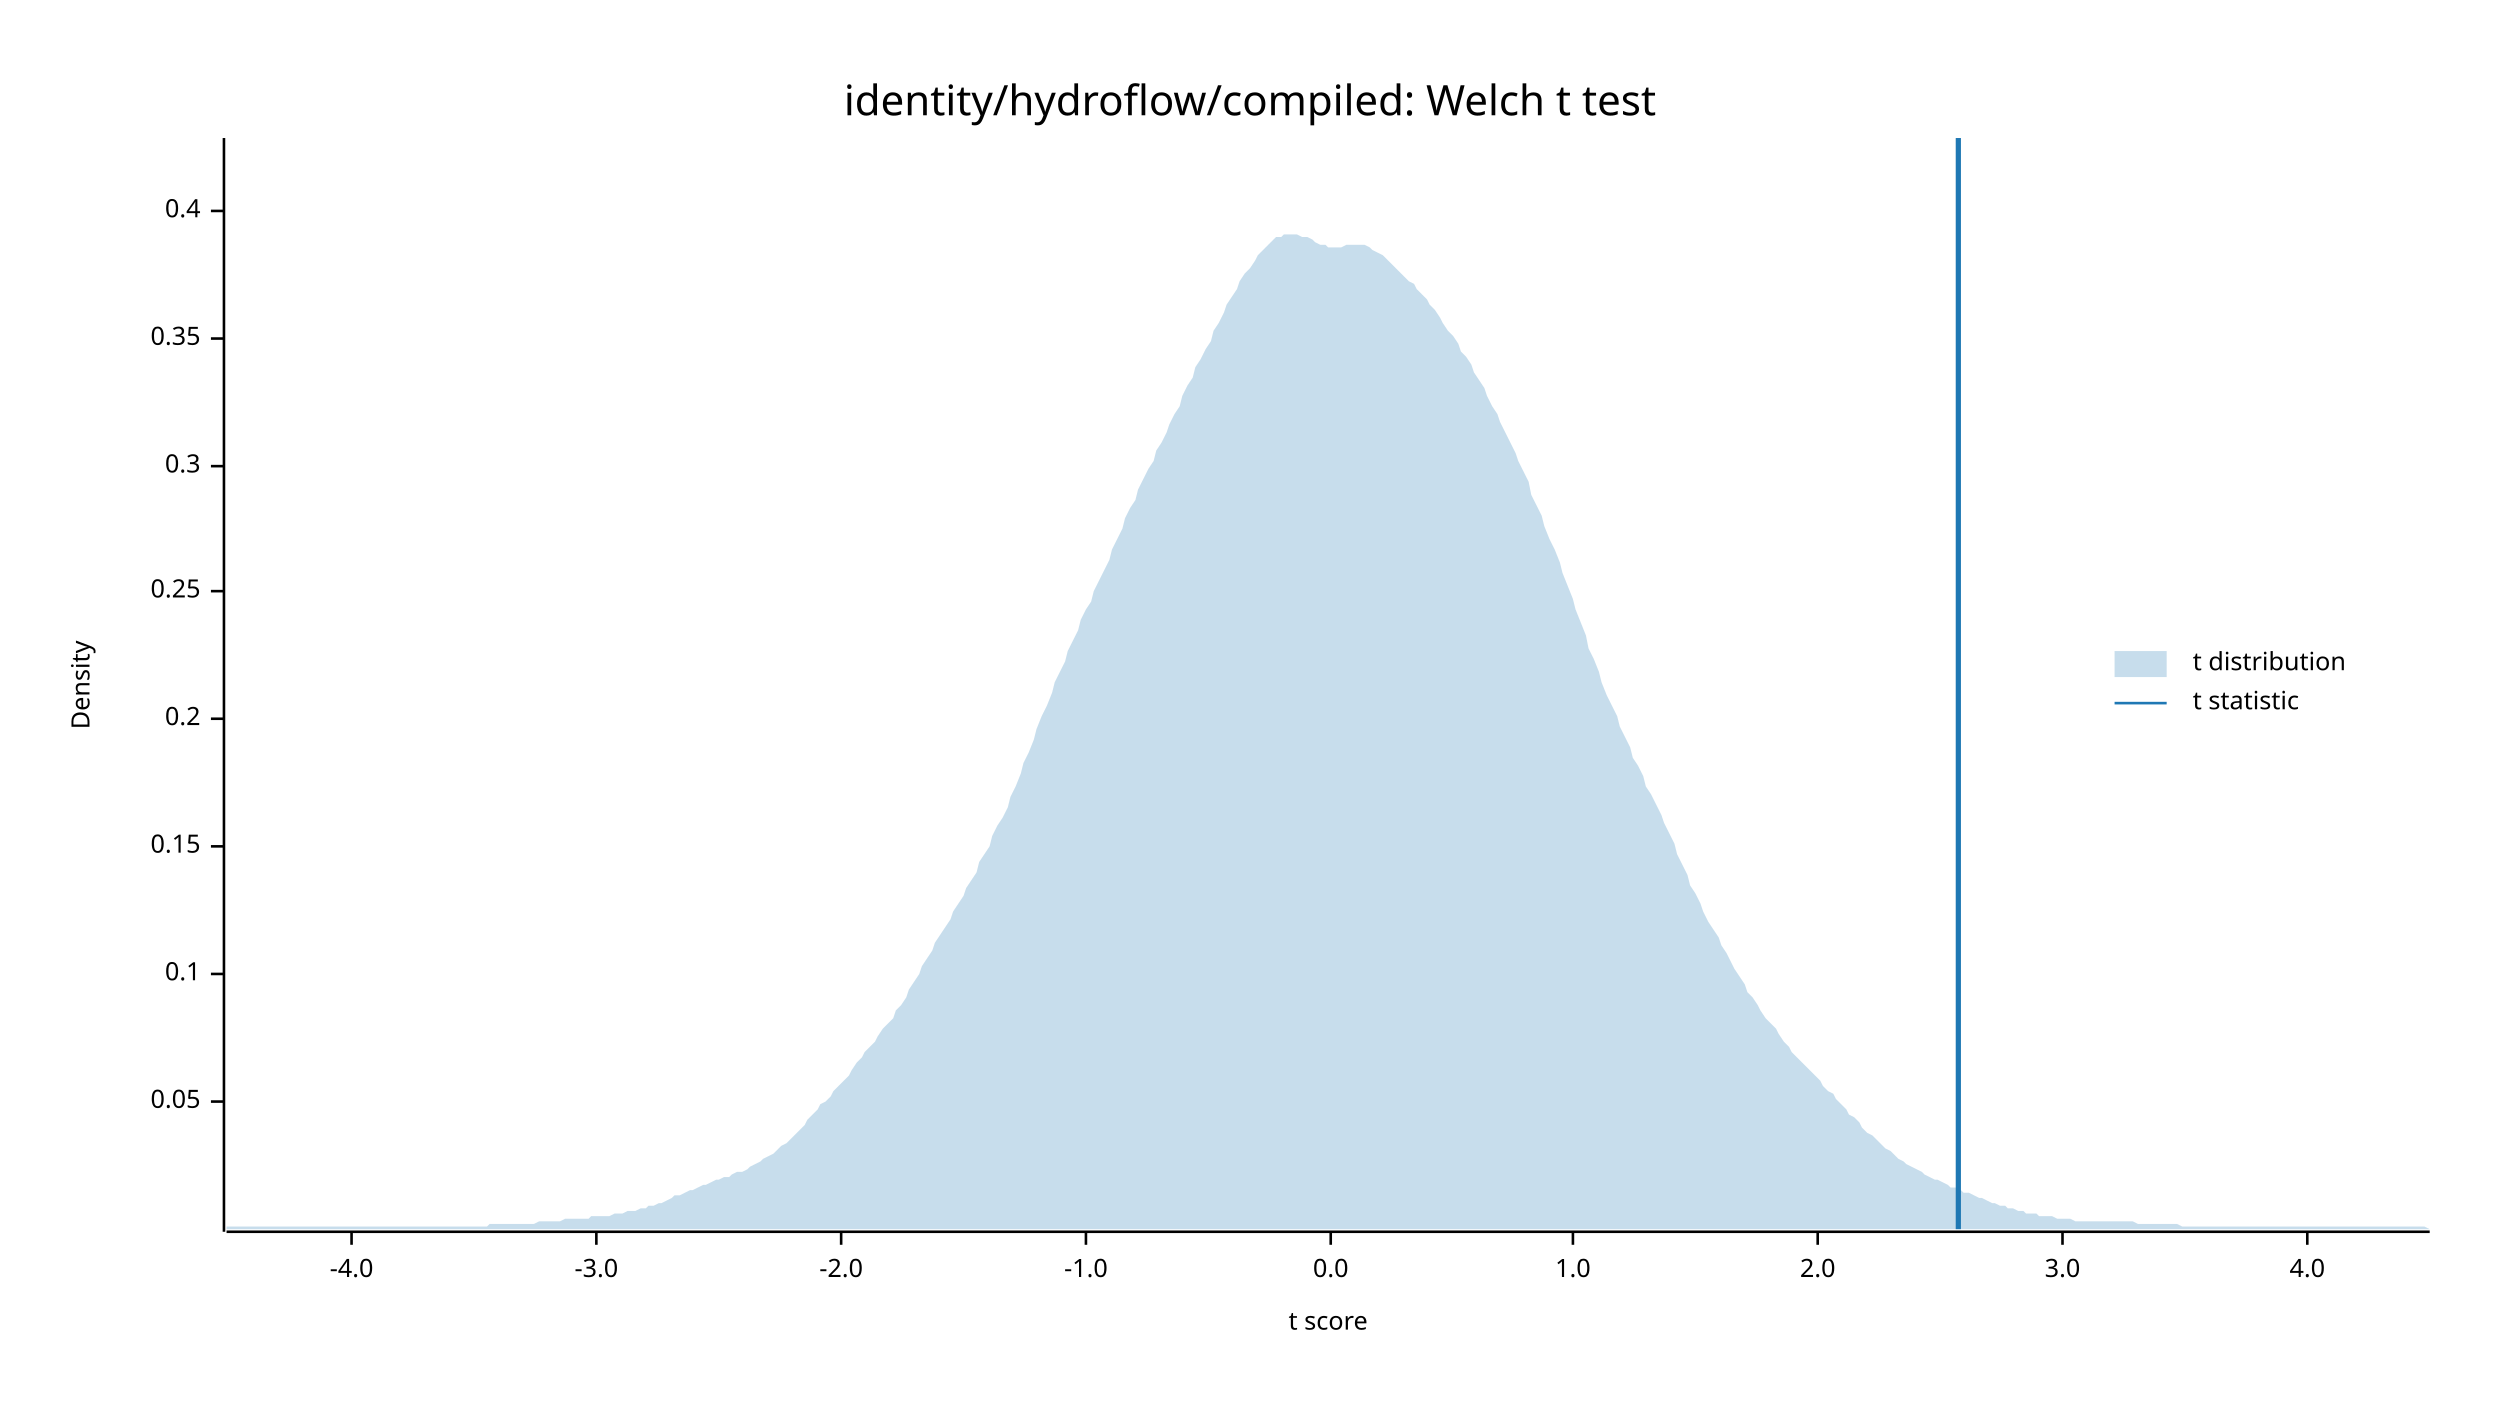
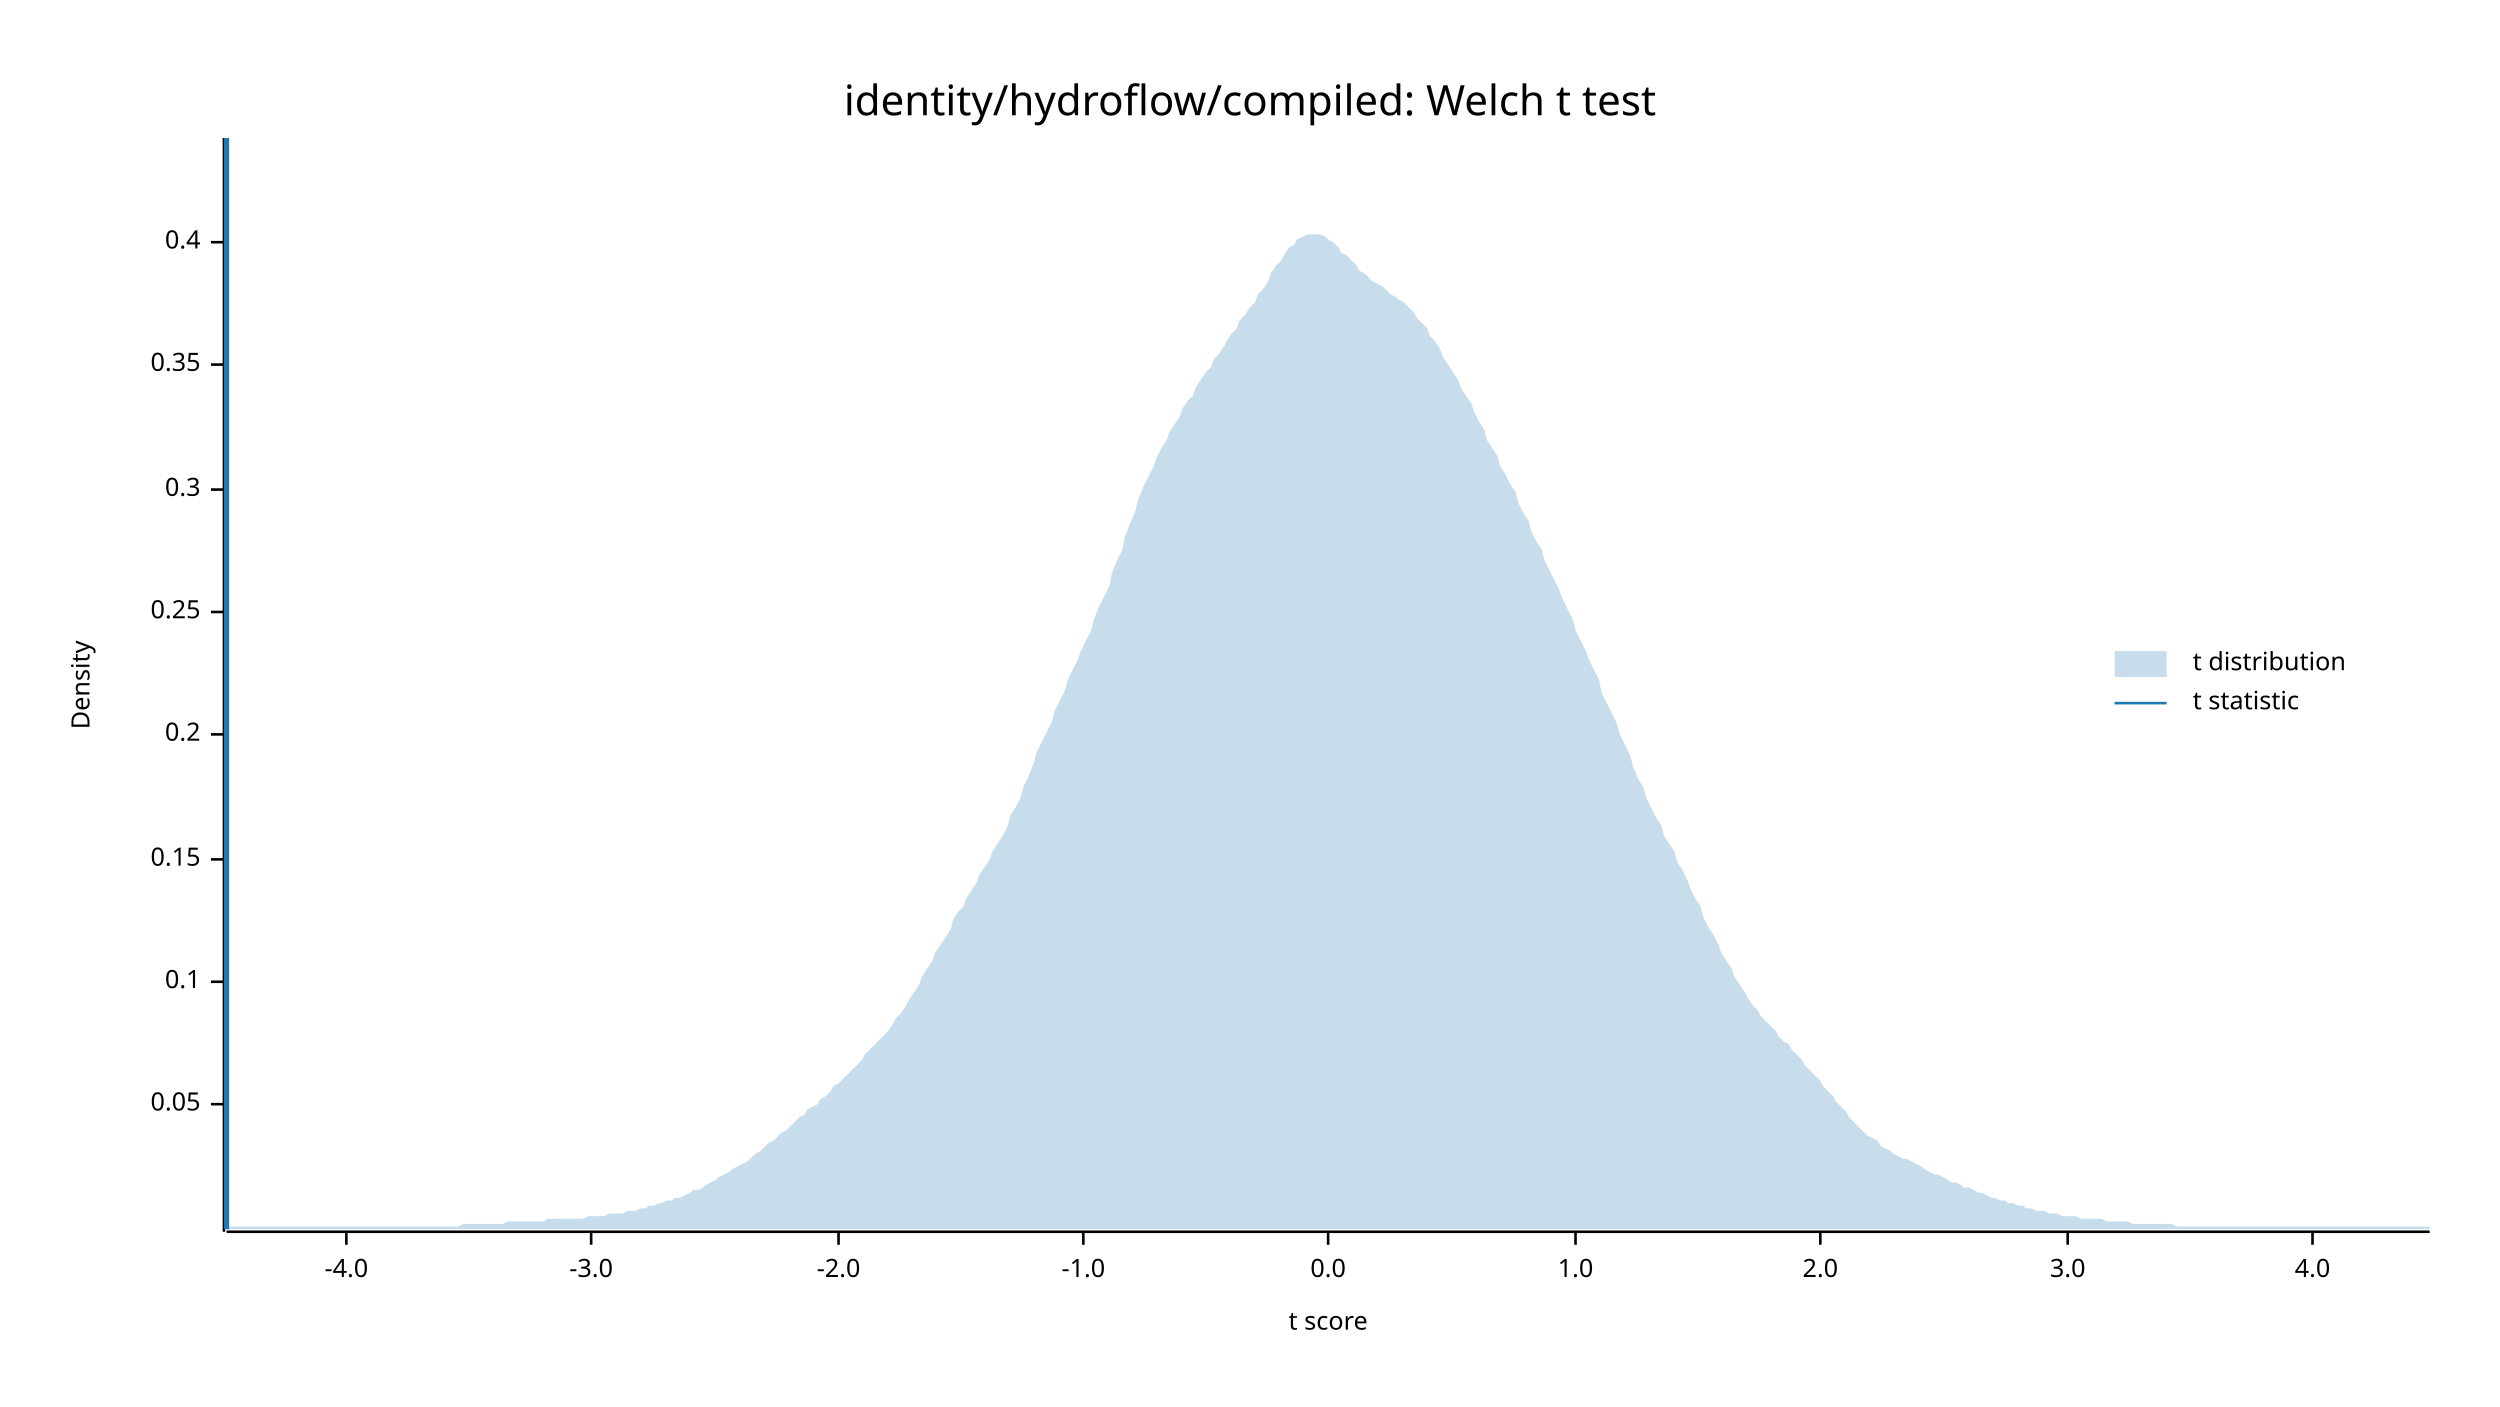
<svg xmlns="http://www.w3.org/2000/svg" width="960" height="540" viewBox="0 0 960 540">
  <text x="480" y="32" dy="0.76em" text-anchor="middle" font-family="sans-serif" font-size="16.129" opacity="1" fill="#000000">
identity/hydroflow/compiled: Welch t test
</text>
  <text x="27" y="263" dy="0.76em" text-anchor="middle" font-family="sans-serif" font-size="9.677" opacity="1" fill="#000000" transform="rotate(270, 27, 263)">
Density
</text>
  <text x="510" y="513" dy="-0.5ex" text-anchor="middle" font-family="sans-serif" font-size="9.677" opacity="1" fill="#000000">
t score
</text>
  <polyline fill="none" opacity="1" stroke="#000000" stroke-width="1" points="86,53 86,473 " />
-   <text x="77" y="423" dy="0.5ex" text-anchor="end" font-family="sans-serif" font-size="9.677" opacity="1" fill="#000000">
+   <text x="77" y="424" dy="0.5ex" text-anchor="end" font-family="sans-serif" font-size="9.677" opacity="1" fill="#000000">
0.05
</text>
-   <polyline fill="none" opacity="1" stroke="#000000" stroke-width="1" points="81,423 86,423 " />
-   <text x="77" y="374" dy="0.5ex" text-anchor="end" font-family="sans-serif" font-size="9.677" opacity="1" fill="#000000">
+   <polyline fill="none" opacity="1" stroke="#000000" stroke-width="1" points="81,424 86,424 " />
+   <text x="77" y="377" dy="0.5ex" text-anchor="end" font-family="sans-serif" font-size="9.677" opacity="1" fill="#000000">
0.1
</text>
-   <polyline fill="none" opacity="1" stroke="#000000" stroke-width="1" points="81,374 86,374 " />
-   <text x="77" y="325" dy="0.5ex" text-anchor="end" font-family="sans-serif" font-size="9.677" opacity="1" fill="#000000">
+   <polyline fill="none" opacity="1" stroke="#000000" stroke-width="1" points="81,377 86,377 " />
+   <text x="77" y="330" dy="0.5ex" text-anchor="end" font-family="sans-serif" font-size="9.677" opacity="1" fill="#000000">
0.15
</text>
-   <polyline fill="none" opacity="1" stroke="#000000" stroke-width="1" points="81,325 86,325 " />
-   <text x="77" y="276" dy="0.5ex" text-anchor="end" font-family="sans-serif" font-size="9.677" opacity="1" fill="#000000">
+   <polyline fill="none" opacity="1" stroke="#000000" stroke-width="1" points="81,330 86,330 " />
+   <text x="77" y="282" dy="0.5ex" text-anchor="end" font-family="sans-serif" font-size="9.677" opacity="1" fill="#000000">
0.2
</text>
-   <polyline fill="none" opacity="1" stroke="#000000" stroke-width="1" points="81,276 86,276 " />
-   <text x="77" y="227" dy="0.5ex" text-anchor="end" font-family="sans-serif" font-size="9.677" opacity="1" fill="#000000">
+   <polyline fill="none" opacity="1" stroke="#000000" stroke-width="1" points="81,282 86,282 " />
+   <text x="77" y="235" dy="0.5ex" text-anchor="end" font-family="sans-serif" font-size="9.677" opacity="1" fill="#000000">
0.25
</text>
-   <polyline fill="none" opacity="1" stroke="#000000" stroke-width="1" points="81,227 86,227 " />
-   <text x="77" y="179" dy="0.5ex" text-anchor="end" font-family="sans-serif" font-size="9.677" opacity="1" fill="#000000">
+   <polyline fill="none" opacity="1" stroke="#000000" stroke-width="1" points="81,235 86,235 " />
+   <text x="77" y="188" dy="0.5ex" text-anchor="end" font-family="sans-serif" font-size="9.677" opacity="1" fill="#000000">
0.3
</text>
-   <polyline fill="none" opacity="1" stroke="#000000" stroke-width="1" points="81,179 86,179 " />
-   <text x="77" y="130" dy="0.5ex" text-anchor="end" font-family="sans-serif" font-size="9.677" opacity="1" fill="#000000">
+   <polyline fill="none" opacity="1" stroke="#000000" stroke-width="1" points="81,188 86,188 " />
+   <text x="77" y="140" dy="0.5ex" text-anchor="end" font-family="sans-serif" font-size="9.677" opacity="1" fill="#000000">
0.35
</text>
-   <polyline fill="none" opacity="1" stroke="#000000" stroke-width="1" points="81,130 86,130 " />
-   <text x="77" y="81" dy="0.5ex" text-anchor="end" font-family="sans-serif" font-size="9.677" opacity="1" fill="#000000">
+   <polyline fill="none" opacity="1" stroke="#000000" stroke-width="1" points="81,140 86,140 " />
+   <text x="77" y="93" dy="0.5ex" text-anchor="end" font-family="sans-serif" font-size="9.677" opacity="1" fill="#000000">
0.4
</text>
-   <polyline fill="none" opacity="1" stroke="#000000" stroke-width="1" points="81,81 86,81 " />
+   <polyline fill="none" opacity="1" stroke="#000000" stroke-width="1" points="81,93 86,93 " />
  <polyline fill="none" opacity="1" stroke="#000000" stroke-width="1" points="87,473 933,473 " />
-   <text x="135" y="483" dy="0.76em" text-anchor="middle" font-family="sans-serif" font-size="9.677" opacity="1" fill="#000000">
+   <text x="133" y="483" dy="0.76em" text-anchor="middle" font-family="sans-serif" font-size="9.677" opacity="1" fill="#000000">
-4.0
</text>
-   <polyline fill="none" opacity="1" stroke="#000000" stroke-width="1" points="135,473 135,478 " />
-   <text x="229" y="483" dy="0.76em" text-anchor="middle" font-family="sans-serif" font-size="9.677" opacity="1" fill="#000000">
+   <polyline fill="none" opacity="1" stroke="#000000" stroke-width="1" points="133,473 133,478 " />
+   <text x="227" y="483" dy="0.76em" text-anchor="middle" font-family="sans-serif" font-size="9.677" opacity="1" fill="#000000">
-3.0
</text>
-   <polyline fill="none" opacity="1" stroke="#000000" stroke-width="1" points="229,473 229,478 " />
-   <text x="323" y="483" dy="0.76em" text-anchor="middle" font-family="sans-serif" font-size="9.677" opacity="1" fill="#000000">
+   <polyline fill="none" opacity="1" stroke="#000000" stroke-width="1" points="227,473 227,478 " />
+   <text x="322" y="483" dy="0.76em" text-anchor="middle" font-family="sans-serif" font-size="9.677" opacity="1" fill="#000000">
-2.0
</text>
-   <polyline fill="none" opacity="1" stroke="#000000" stroke-width="1" points="323,473 323,478 " />
-   <text x="417" y="483" dy="0.76em" text-anchor="middle" font-family="sans-serif" font-size="9.677" opacity="1" fill="#000000">
+   <polyline fill="none" opacity="1" stroke="#000000" stroke-width="1" points="322,473 322,478 " />
+   <text x="416" y="483" dy="0.76em" text-anchor="middle" font-family="sans-serif" font-size="9.677" opacity="1" fill="#000000">
-1.0
</text>
-   <polyline fill="none" opacity="1" stroke="#000000" stroke-width="1" points="417,473 417,478 " />
-   <text x="511" y="483" dy="0.76em" text-anchor="middle" font-family="sans-serif" font-size="9.677" opacity="1" fill="#000000">
+   <polyline fill="none" opacity="1" stroke="#000000" stroke-width="1" points="416,473 416,478 " />
+   <text x="510" y="483" dy="0.76em" text-anchor="middle" font-family="sans-serif" font-size="9.677" opacity="1" fill="#000000">
0.0
</text>
-   <polyline fill="none" opacity="1" stroke="#000000" stroke-width="1" points="511,473 511,478 " />
-   <text x="604" y="483" dy="0.76em" text-anchor="middle" font-family="sans-serif" font-size="9.677" opacity="1" fill="#000000">
+   <polyline fill="none" opacity="1" stroke="#000000" stroke-width="1" points="510,473 510,478 " />
+   <text x="605" y="483" dy="0.76em" text-anchor="middle" font-family="sans-serif" font-size="9.677" opacity="1" fill="#000000">
1.0
</text>
-   <polyline fill="none" opacity="1" stroke="#000000" stroke-width="1" points="604,473 604,478 " />
-   <text x="698" y="483" dy="0.76em" text-anchor="middle" font-family="sans-serif" font-size="9.677" opacity="1" fill="#000000">
+   <polyline fill="none" opacity="1" stroke="#000000" stroke-width="1" points="605,473 605,478 " />
+   <text x="699" y="483" dy="0.76em" text-anchor="middle" font-family="sans-serif" font-size="9.677" opacity="1" fill="#000000">
2.0
</text>
-   <polyline fill="none" opacity="1" stroke="#000000" stroke-width="1" points="698,473 698,478 " />
-   <text x="792" y="483" dy="0.76em" text-anchor="middle" font-family="sans-serif" font-size="9.677" opacity="1" fill="#000000">
+   <polyline fill="none" opacity="1" stroke="#000000" stroke-width="1" points="699,473 699,478 " />
+   <text x="794" y="483" dy="0.76em" text-anchor="middle" font-family="sans-serif" font-size="9.677" opacity="1" fill="#000000">
3.0
</text>
-   <polyline fill="none" opacity="1" stroke="#000000" stroke-width="1" points="792,473 792,478 " />
-   <text x="886" y="483" dy="0.76em" text-anchor="middle" font-family="sans-serif" font-size="9.677" opacity="1" fill="#000000">
+   <polyline fill="none" opacity="1" stroke="#000000" stroke-width="1" points="794,473 794,478 " />
+   <text x="888" y="483" dy="0.76em" text-anchor="middle" font-family="sans-serif" font-size="9.677" opacity="1" fill="#000000">
4.0
</text>
-   <polyline fill="none" opacity="1" stroke="#000000" stroke-width="1" points="886,473 886,478 " />
-   <polygon opacity="0.25" fill="#1F78B4" points="87,471 88,471 90,471 92,471 93,471 95,471 97,471 98,471 100,471 102,471 103,471 105,471 107,471 109,471 110,471 112,471 114,471 115,471 117,471 119,471 120,471 122,471 124,471 125,471 127,471 129,471 131,471 132,471 134,471 136,471 137,471 139,471 141,471 142,471 144,471 146,471 148,471 149,471 151,471 153,471 154,471 156,471 158,471 159,471 161,471 163,471 164,471 166,471 168,471 170,471 171,471 173,471 175,471 176,471 178,471 180,471 181,471 183,471 185,471 187,471 188,470 190,470 192,470 193,470 195,470 197,470 198,470 200,470 202,470 203,470 205,470 207,469 209,469 210,469 212,469 214,469 215,469 217,468 219,468 220,468 222,468 224,468 226,468 227,467 229,467 231,467 232,467 234,467 236,466 237,466 239,466 241,465 242,465 244,465 246,464 248,464 249,463 251,463 253,462 254,462 256,461 258,460 259,459 261,459 263,458 265,457 266,457 268,456 270,455 271,455 273,454 275,453 276,453 278,452 280,452 281,451 283,450 285,450 287,449 288,448 290,447 292,446 293,445 295,444 297,443 298,442 300,440 302,439 304,437 305,436 307,434 309,432 310,430 312,428 314,426 315,424 317,423 319,421 320,419 322,417 324,415 326,413 327,411 329,408 331,406 332,404 334,402 336,400 337,398 339,395 341,393 343,391 344,388 346,386 348,383 349,380 351,377 353,374 354,371 356,368 358,365 359,362 361,359 363,356 365,353 366,350 368,347 370,344 371,341 373,338 375,335 376,331 378,328 380,325 381,321 383,317 385,314 387,310 388,306 390,302 392,297 393,293 395,289 397,284 398,280 400,275 402,271 404,266 405,262 407,258 409,254 410,250 412,246 414,242 415,238 417,234 419,231 420,227 422,223 424,219 426,215 427,211 429,207 431,203 432,199 434,195 436,192 437,188 439,184 441,180 443,177 444,173 446,170 448,166 449,163 451,159 453,156 454,152 456,148 458,145 459,141 461,138 463,134 465,131 466,127 468,124 470,120 471,117 473,114 475,111 476,108 478,105 480,103 482,100 483,98 485,96 487,94 488,93 490,91 492,91 493,90 495,90 497,90 498,90 500,91 502,91 504,92 505,93 507,94 509,94 510,95 512,95 514,95 515,95 517,94 519,94 521,94 522,94 524,94 526,95 527,96 529,97 531,98 532,99 534,101 536,103 537,104 539,106 541,108 543,109 544,111 546,113 548,115 549,117 551,119 553,122 554,124 556,127 558,129 560,132 561,135 563,137 565,140 566,143 568,146 570,149 571,152 573,156 575,159 576,162 578,166 580,170 582,174 583,177 585,181 587,185 588,190 590,194 592,198 593,202 595,207 597,211 599,216 600,220 602,225 604,230 605,234 607,239 609,244 610,249 612,253 614,258 615,262 617,267 619,271 621,275 622,279 624,283 626,287 627,291 629,294 631,298 632,302 634,305 636,309 638,313 639,316 641,320 643,324 644,328 646,332 648,336 649,340 651,343 653,347 654,350 656,354 658,357 660,360 661,363 663,366 665,370 666,372 668,375 670,378 671,381 673,383 675,386 676,388 678,391 680,393 682,395 683,397 685,400 687,402 688,404 690,406 692,408 693,409 695,411 697,413 699,415 700,417 702,419 704,420 705,422 707,424 709,426 710,428 712,429 714,431 715,433 717,435 719,436 721,438 722,439 724,441 726,442 727,443 729,445 731,446 732,447 734,448 736,449 738,450 739,451 741,452 743,453 744,453 746,454 748,455 749,456 751,456 753,457 754,458 756,458 758,459 760,460 761,460 763,461 765,462 766,462 768,463 770,463 771,464 773,464 775,465 777,465 778,466 780,466 782,466 783,467 785,467 787,467 788,467 790,468 792,468 793,468 795,468 797,469 799,469 800,469 802,469 804,469 805,469 807,469 809,469 810,469 812,469 814,469 816,469 817,469 819,469 821,470 822,470 824,470 826,470 827,470 829,470 831,470 832,470 834,470 836,470 838,471 839,471 841,471 843,471 844,471 846,471 848,471 849,471 851,471 853,471 855,471 856,471 858,471 860,471 861,471 863,471 865,471 866,471 868,471 870,471 871,471 873,471 875,471 877,471 878,471 880,471 882,471 883,471 885,471 887,471 888,471 890,471 892,471 894,471 895,471 897,471 899,471 900,471 902,471 904,471 905,471 907,471 909,471 910,471 912,471 914,471 916,471 917,471 919,471 921,471 922,471 924,471 926,471 927,471 929,471 931,471 933,472 933,472 87,472 " />
-   <polyline fill="none" opacity="1" stroke="#1F78B4" stroke-width="2" points="752,472 752,53 " />
+   <polyline fill="none" opacity="1" stroke="#000000" stroke-width="1" points="888,473 888,478 " />
+   <polygon opacity="0.25" fill="#1F78B4" points="87,472 88,471 90,471 92,471 93,471 95,471 97,471 98,471 100,471 102,471 103,471 105,471 107,471 109,471 110,471 112,471 114,471 115,471 117,471 119,471 120,471 122,471 124,471 125,471 127,471 129,471 131,471 132,471 134,471 136,471 137,471 139,471 141,471 142,471 144,471 146,471 148,471 149,471 151,471 153,471 154,471 156,471 158,471 159,471 161,471 163,471 164,471 166,471 168,471 170,471 171,471 173,471 175,471 176,471 178,470 180,470 181,470 183,470 185,470 187,470 188,470 190,470 192,470 193,470 195,469 197,469 198,469 200,469 202,469 203,469 205,469 207,469 209,469 210,468 212,468 214,468 215,468 217,468 219,468 220,468 222,468 224,468 226,467 227,467 229,467 231,467 232,467 234,466 236,466 237,466 239,466 241,465 242,465 244,465 246,464 248,464 249,463 251,463 253,462 254,462 256,461 258,461 259,460 261,460 263,459 265,458 266,457 268,457 270,456 271,455 273,454 275,453 276,452 278,451 280,450 281,449 283,448 285,447 287,446 288,445 290,443 292,442 293,441 295,439 297,438 298,437 300,435 302,434 304,432 305,431 307,429 309,428 310,426 312,425 314,424 315,422 317,421 319,419 320,417 322,416 324,414 326,412 327,411 329,409 331,407 332,405 334,403 336,401 337,400 339,398 341,396 343,393 344,391 346,389 348,386 349,384 351,381 353,378 354,375 356,372 358,369 359,366 361,363 363,360 365,357 366,353 368,350 370,348 371,345 373,342 375,339 376,336 378,333 380,330 381,327 383,324 385,321 387,317 388,313 390,310 392,306 393,302 395,298 397,293 398,289 400,285 402,281 404,277 405,273 407,269 409,265 410,261 412,257 414,253 415,250 417,246 419,242 420,238 422,233 424,229 426,225 427,220 429,215 431,211 432,206 434,201 436,196 437,192 439,187 441,183 443,179 444,176 446,172 448,169 449,166 451,163 453,160 454,157 456,154 458,152 459,149 461,146 463,143 465,141 466,138 468,136 470,133 471,131 473,128 475,126 476,123 478,121 480,118 482,116 483,113 485,111 487,108 488,105 490,102 492,100 493,98 495,95 497,94 498,92 500,91 502,90 504,90 505,90 507,90 509,91 510,92 512,93 514,95 515,97 517,98 519,100 521,102 522,104 524,105 526,107 527,108 529,109 531,110 532,111 534,113 536,114 537,115 539,116 541,118 543,120 544,122 546,124 548,126 549,129 551,131 553,134 554,137 556,140 558,143 560,146 561,149 563,152 565,155 566,158 568,162 570,165 571,169 573,172 575,175 576,179 578,182 580,186 582,189 583,193 585,197 587,200 588,204 590,208 592,211 593,215 595,219 597,223 599,227 600,230 602,234 604,238 605,242 607,246 609,250 610,253 612,257 614,261 615,266 617,270 619,274 621,278 622,282 624,286 626,290 627,294 629,299 631,302 632,306 634,310 636,314 638,317 639,321 641,324 643,327 644,331 646,334 648,338 649,341 651,345 653,348 654,352 656,356 658,359 660,363 661,366 663,369 665,372 666,375 668,378 670,381 671,383 673,386 675,388 676,390 678,392 680,394 682,396 683,398 685,400 687,401 688,403 690,405 692,407 693,409 695,411 697,413 699,415 700,417 702,419 704,421 705,423 707,425 709,427 710,429 712,431 714,433 715,434 717,436 719,437 721,438 722,440 724,441 726,442 727,443 729,444 731,445 732,445 734,446 736,447 738,448 739,449 741,450 743,451 744,451 746,452 748,453 749,454 751,454 753,455 754,456 756,456 758,457 760,458 761,458 763,459 765,460 766,460 768,461 770,461 771,462 773,462 775,463 777,463 778,464 780,464 782,465 783,465 785,465 787,466 788,466 790,466 792,467 793,467 795,467 797,467 799,468 800,468 802,468 804,468 805,468 807,468 809,469 810,469 812,469 814,469 816,469 817,469 819,470 821,470 822,470 824,470 826,470 827,470 829,470 831,470 832,470 834,470 836,471 838,471 839,471 841,471 843,471 844,471 846,471 848,471 849,471 851,471 853,471 855,471 856,471 858,471 860,471 861,471 863,471 865,471 866,471 868,471 870,471 871,471 873,471 875,471 877,471 878,471 880,471 882,471 883,471 885,471 887,471 888,471 890,471 892,471 894,471 895,471 897,471 899,471 900,471 902,471 904,471 905,471 907,471 909,471 910,471 912,471 914,471 916,471 917,471 919,471 921,471 922,471 924,471 926,471 927,471 929,471 931,471 933,471 933,472 87,472 " />
+   <polyline fill="none" opacity="1" stroke="#1F78B4" stroke-width="2" points="87,472 87,53 " />
  <text x="842" y="250" dy="0.76em" text-anchor="start" font-family="sans-serif" font-size="9.677" opacity="1" fill="#000000">
t distribution
</text>
  <text x="842" y="265" dy="0.76em" text-anchor="start" font-family="sans-serif" font-size="9.677" opacity="1" fill="#000000">
t statistic
</text>
  <rect x="812" y="250" width="20" height="10" opacity="0.25" fill="#1F78B4" stroke="none" />
  <polyline fill="none" opacity="1" stroke="#1F78B4" stroke-width="1" points="812,270 832,270 " />
</svg>
